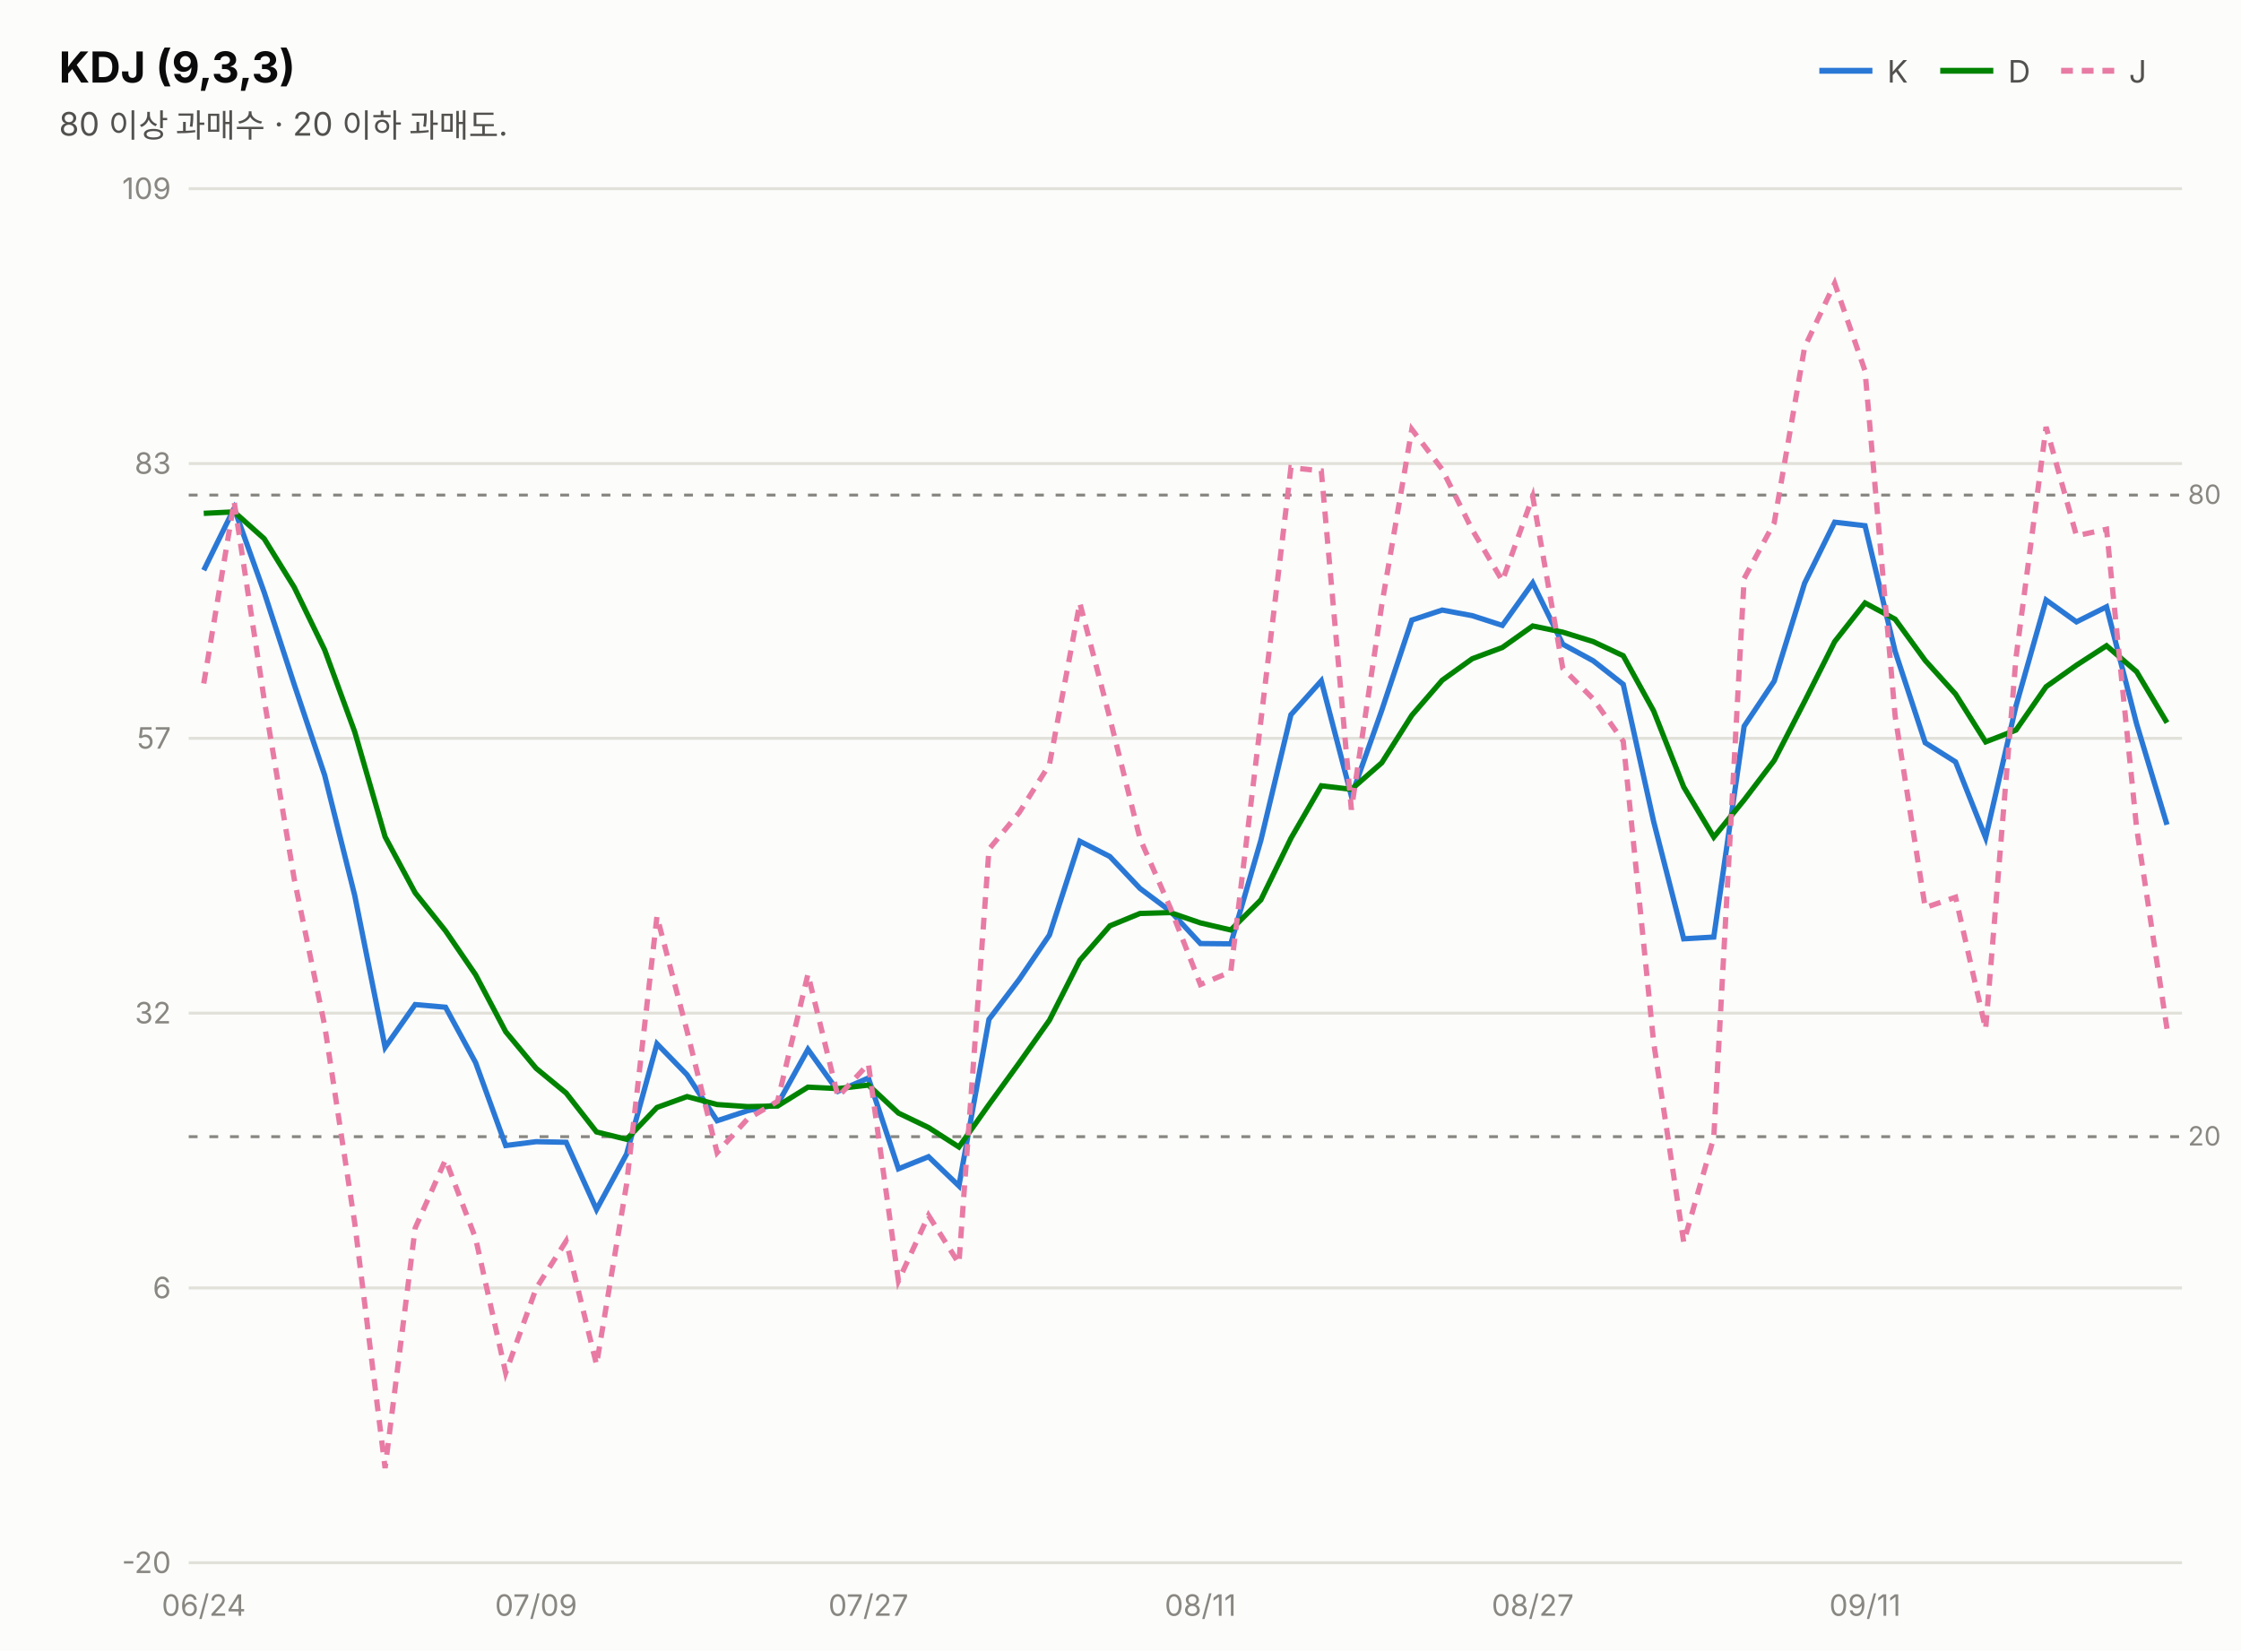
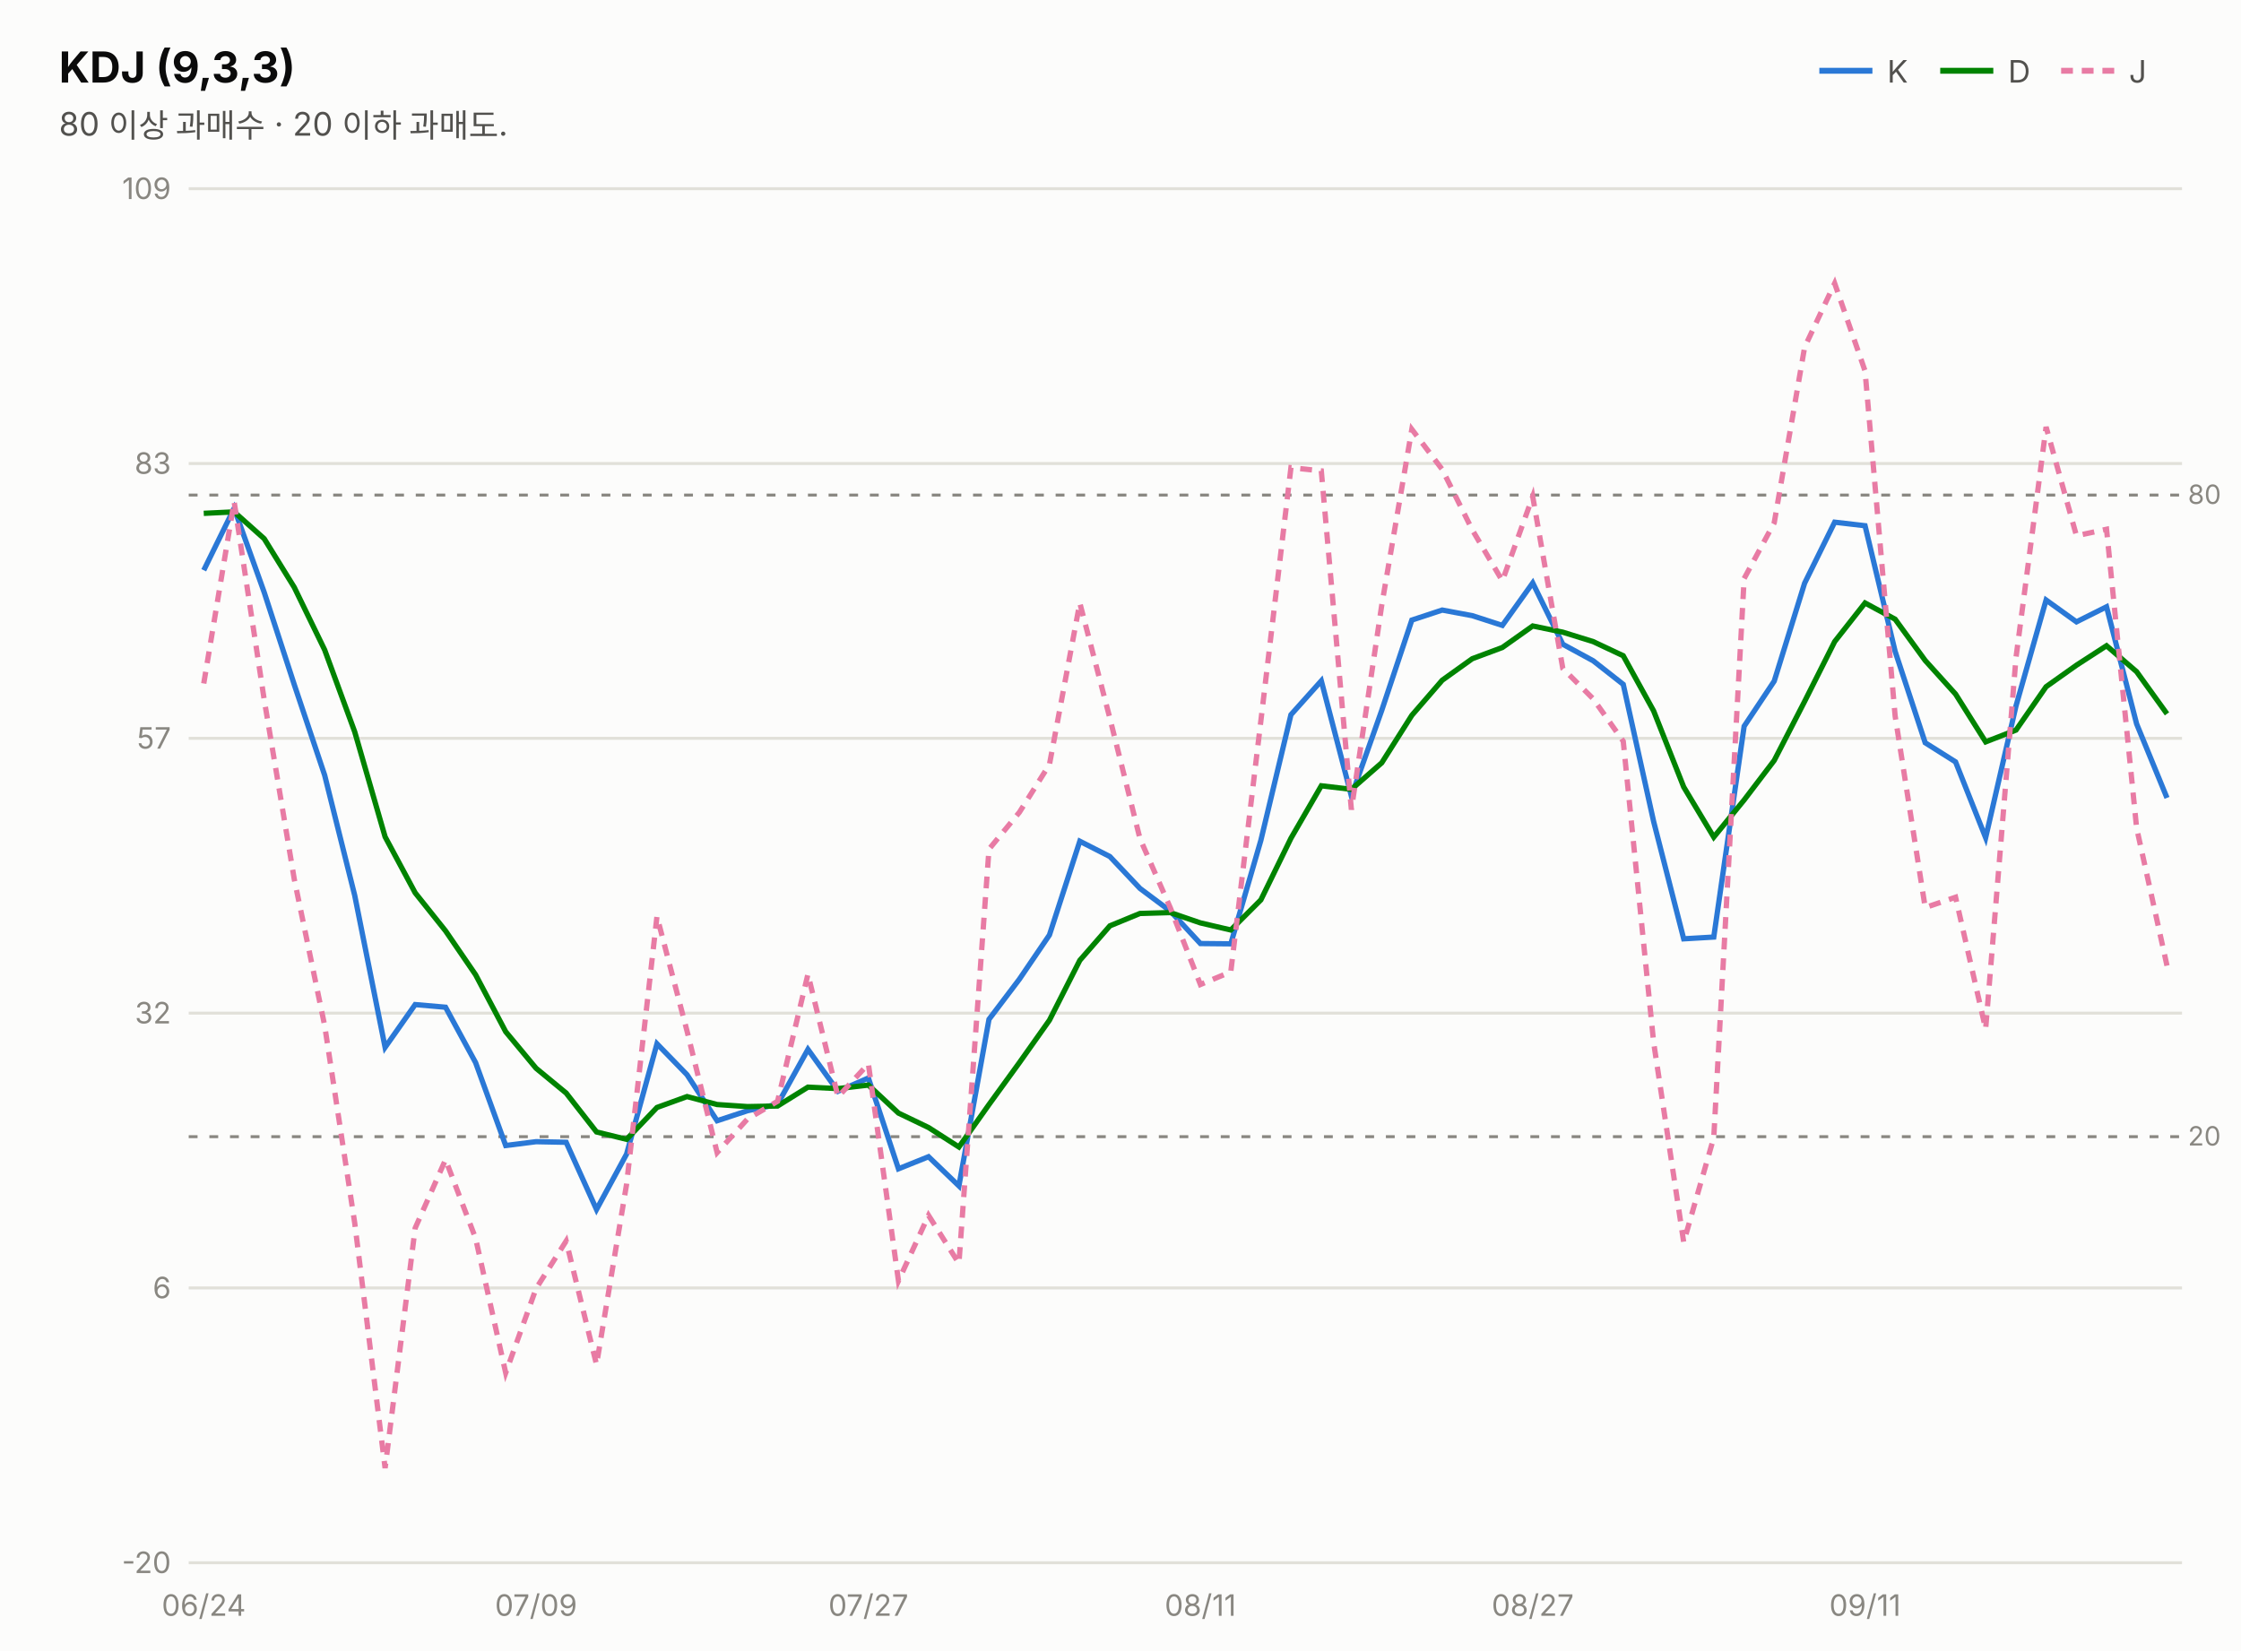
<svg xmlns="http://www.w3.org/2000/svg" width="760" height="560" viewBox="0 0 760 560" font-family="system-ui,-apple-system,&quot;Segoe UI&quot;,&quot;Malgun Gothic&quot;,&quot;Apple SD Gothic Neo&quot;,sans-serif">
  <rect width="760" height="560" fill="#fcfcfb" />
  <text x="20" y="28" font-size="14.5" font-weight="700" fill="#0b0b0b">KDJ (9,3,3)</text>
  <text x="20" y="46" font-size="11" fill="#52514e">80 이상 과매수 · 20 이하 과매도.</text>
  <line x1="617" y1="24" x2="635" y2="24" stroke="#2a78d6" stroke-width="2" />
  <text x="640" y="28" font-size="10.5" fill="#52514e">K</text>
  <line x1="658" y1="24" x2="676" y2="24" stroke="#008300" stroke-width="2" />
  <text x="681" y="28" font-size="10.5" fill="#52514e">D</text>
  <line x1="699" y1="24" x2="717" y2="24" stroke="#e87ba4" stroke-width="2" stroke-dasharray="4 3" />
  <text x="722" y="28" font-size="10.5" fill="#52514e">J</text>
  <line x1="64" y1="530.0" x2="740" y2="530.0" stroke="#e1e0d9" stroke-width="1" />
  <text x="58" y="533.5" font-size="10" fill="#898781" text-anchor="end" style="font-variant-numeric:tabular-nums">-20</text>
  <line x1="64" y1="436.8" x2="740" y2="436.8" stroke="#e1e0d9" stroke-width="1" />
  <text x="58" y="440.3" font-size="10" fill="#898781" text-anchor="end" style="font-variant-numeric:tabular-nums">6</text>
  <line x1="64" y1="343.6" x2="740" y2="343.6" stroke="#e1e0d9" stroke-width="1" />
  <text x="58" y="347.1" font-size="10" fill="#898781" text-anchor="end" style="font-variant-numeric:tabular-nums">32</text>
  <line x1="64" y1="250.4" x2="740" y2="250.4" stroke="#e1e0d9" stroke-width="1" />
  <text x="58" y="253.9" font-size="10" fill="#898781" text-anchor="end" style="font-variant-numeric:tabular-nums">57</text>
  <line x1="64" y1="157.2" x2="740" y2="157.2" stroke="#e1e0d9" stroke-width="1" />
  <text x="58" y="160.7" font-size="10" fill="#898781" text-anchor="end" style="font-variant-numeric:tabular-nums">83</text>
  <line x1="64" y1="64.0" x2="740" y2="64.0" stroke="#e1e0d9" stroke-width="1" />
  <text x="58" y="67.5" font-size="10" fill="#898781" text-anchor="end" style="font-variant-numeric:tabular-nums">109</text>
  <line x1="64" y1="167.9" x2="740" y2="167.9" stroke="#898781" stroke-width="1" stroke-dasharray="3 4" />
  <text x="742" y="170.9" font-size="9" fill="#898781">80</text>
  <line x1="64" y1="385.5" x2="740" y2="385.5" stroke="#898781" stroke-width="1" stroke-dasharray="3 4" />
  <text x="742" y="388.5" font-size="9" fill="#898781">20</text>
-   <path d="M69.1,193.4 L79.4,172.4 L89.6,200.9 L99.8,232.2 L110.1,262.9 L120.3,303.7 L130.6,355.2 L140.8,340.7 L151.1,341.6 L161.3,360.4 L171.5,388.5 L181.8,387.2 L192.0,387.4 L202.3,410.2 L212.5,391.4 L222.8,354.0 L233.0,364.5 L243.2,380.1 L253.5,376.7 L263.7,374.5 L274.0,355.9 L284.2,370.1 L294.5,365.6 L304.7,396.4 L314.9,392.3 L325.2,402.2 L335.4,345.7 L345.7,332.1 L355.9,317.1 L366.2,285.3 L376.4,290.5 L386.6,301.3 L396.9,309.0 L407.1,320.0 L417.4,320.1 L427.6,285.0 L437.8,242.4 L448.1,230.9 L458.3,270.0 L468.6,240.9 L478.8,210.3 L489.1,206.9 L499.3,208.8 L509.5,212.1 L519.8,197.7 L530.0,218.5 L540.3,224.1 L550.5,232.1 L560.8,278.6 L571.0,318.4 L581.2,317.8 L591.5,246.3 L601.7,231.0 L612.0,197.8 L622.2,177.1 L632.5,178.3 L642.7,220.9 L652.9,251.9 L663.2,258.4 L673.4,284.1 L683.7,239.4 L693.9,203.5 L704.2,210.9 L714.4,205.8 L724.6,245.5 L734.9,279.7" fill="none" stroke="#2a78d6" stroke-width="1.8" />
-   <path d="M69.1,174.1 L79.4,173.6 L89.6,182.7 L99.8,199.2 L110.1,220.4 L120.3,248.2 L130.6,283.8 L140.8,302.8 L151.1,315.7 L161.3,330.6 L171.5,349.9 L181.8,362.3 L192.0,370.7 L202.3,383.9 L212.5,386.4 L222.8,375.6 L233.0,371.9 L243.2,374.6 L253.5,375.3 L263.7,375.1 L274.0,368.7 L284.2,369.2 L294.5,368.0 L304.7,377.5 L314.9,382.4 L325.2,389.0 L335.4,374.6 L345.7,360.4 L355.9,346.0 L366.2,325.7 L376.4,314.0 L386.6,309.8 L396.9,309.5 L407.1,313.0 L417.4,315.4 L427.6,305.2 L437.8,284.3 L448.1,266.5 L458.3,267.7 L468.6,258.7 L478.8,242.6 L489.1,230.7 L499.3,223.4 L509.5,219.6 L519.8,212.3 L530.0,214.4 L540.3,217.6 L550.5,222.4 L560.8,241.1 L571.0,266.9 L581.2,283.9 L591.5,271.3 L601.7,257.9 L612.0,237.9 L622.2,217.6 L632.5,204.5 L642.7,210.0 L652.9,224.0 L663.2,235.4 L673.4,251.6 L683.7,247.6 L693.9,232.9 L704.2,225.6 L714.4,219.0 L724.6,227.8 L734.9,245.1" fill="none" stroke="#008300" stroke-width="1.8" />
-   <path d="M69.1,231.8 L79.4,170.1 L89.6,237.3 L99.8,298.2 L110.1,347.8 L120.3,414.8 L130.6,497.9 L140.8,416.5 L151.1,393.3 L161.3,420.0 L171.5,465.6 L181.8,437.0 L192.0,420.9 L202.3,462.8 L212.5,401.6 L222.8,310.8 L233.0,349.7 L243.2,390.9 L253.5,379.5 L263.7,373.5 L274.0,330.4 L284.2,372.0 L294.5,360.8 L304.7,434.4 L314.9,412.2 L325.2,428.5 L335.4,288.0 L345.7,275.5 L355.9,259.3 L366.2,204.5 L376.4,243.6 L386.6,284.4 L396.9,307.9 L407.1,333.9 L417.4,329.6 L427.6,244.5 L437.8,158.6 L448.1,159.7 L458.3,274.6 L468.6,205.2 L478.8,145.6 L489.1,159.2 L499.3,179.7 L509.5,197.0 L519.8,168.4 L530.0,226.7 L540.3,237.0 L550.5,251.4 L560.8,353.5 L571.0,421.3 L581.2,385.8 L591.5,196.2 L601.7,177.3 L612.0,117.8 L622.2,96.1 L632.5,125.8 L642.7,242.8 L652.9,307.8 L663.2,304.3 L673.4,349.0 L683.7,223.0 L693.9,144.8 L704.2,181.7 L714.4,179.5 L724.6,280.8 L734.9,348.9" fill="none" stroke="#e87ba4" stroke-width="1.8" stroke-dasharray="4 3" />
+   <path d="M69.1,193.4 L79.4,172.4 L89.6,200.9 L99.8,232.2 L110.1,262.9 L120.3,303.7 L130.6,355.2 L140.8,340.7 L151.1,341.6 L161.3,360.4 L171.5,388.5 L181.8,387.2 L192.0,387.4 L202.3,410.2 L212.5,391.4 L222.8,354.0 L233.0,364.5 L243.2,380.1 L253.5,376.7 L263.7,374.5 L274.0,355.9 L284.2,370.1 L294.5,365.6 L304.7,396.4 L314.9,392.3 L325.2,402.2 L335.4,345.7 L345.7,332.1 L355.9,317.1 L366.2,285.3 L376.4,290.5 L386.6,301.3 L396.9,309.0 L407.1,320.0 L417.4,320.1 L427.6,285.0 L437.8,242.4 L448.1,230.9 L458.3,270.0 L468.6,240.9 L478.8,210.3 L489.1,206.9 L499.3,208.8 L509.5,212.1 L519.8,197.7 L530.0,218.5 L540.3,224.1 L550.5,232.1 L560.8,278.6 L571.0,318.4 L581.2,317.8 L591.5,246.3 L601.7,231.0 L612.0,197.8 L622.2,177.1 L632.5,178.3 L642.7,220.9 L652.9,251.9 L663.2,258.4 L673.4,284.1 L683.7,239.4 L693.9,203.5 L704.2,210.9 L714.4,205.8 L724.6,245.5 L734.9,270.6" fill="none" stroke="#2a78d6" stroke-width="1.8" />
+   <path d="M69.1,174.1 L79.4,173.6 L89.6,182.7 L99.8,199.2 L110.1,220.4 L120.3,248.2 L130.6,283.8 L140.8,302.8 L151.1,315.7 L161.3,330.6 L171.5,349.9 L181.8,362.3 L192.0,370.7 L202.3,383.9 L212.5,386.4 L222.8,375.6 L233.0,371.9 L243.2,374.6 L253.5,375.3 L263.7,375.1 L274.0,368.7 L284.2,369.2 L294.5,368.0 L304.7,377.5 L314.9,382.4 L325.2,389.0 L335.4,374.6 L345.7,360.4 L355.9,346.0 L366.2,325.7 L376.4,314.0 L386.6,309.8 L396.9,309.5 L407.1,313.0 L417.4,315.4 L427.6,305.2 L437.8,284.3 L448.1,266.5 L458.3,267.7 L468.6,258.7 L478.8,242.6 L489.1,230.7 L499.3,223.4 L509.5,219.6 L519.8,212.3 L530.0,214.4 L540.3,217.6 L550.5,222.4 L560.8,241.1 L571.0,266.9 L581.2,283.9 L591.5,271.3 L601.7,257.9 L612.0,237.9 L622.2,217.6 L632.5,204.5 L642.7,210.0 L652.9,224.0 L663.2,235.4 L673.4,251.6 L683.7,247.6 L693.9,232.9 L704.2,225.6 L714.4,219.0 L724.6,227.8 L734.9,242.1" fill="none" stroke="#008300" stroke-width="1.8" />
+   <path d="M69.1,231.8 L79.4,170.1 L89.6,237.3 L99.8,298.2 L110.1,347.8 L120.3,414.8 L130.6,497.9 L140.8,416.5 L151.1,393.3 L161.3,420.0 L171.5,465.6 L181.8,437.0 L192.0,420.9 L202.3,462.8 L212.5,401.6 L222.8,310.8 L233.0,349.7 L243.2,390.9 L253.5,379.5 L263.7,373.5 L274.0,330.4 L284.2,372.0 L294.5,360.8 L304.7,434.4 L314.9,412.2 L325.2,428.5 L335.4,288.0 L345.7,275.5 L355.9,259.3 L366.2,204.5 L376.4,243.6 L386.6,284.4 L396.9,307.9 L407.1,333.9 L417.4,329.6 L427.6,244.5 L437.8,158.6 L448.1,159.7 L458.3,274.6 L468.6,205.2 L478.8,145.6 L489.1,159.2 L499.3,179.7 L509.5,197.0 L519.8,168.4 L530.0,226.7 L540.3,237.0 L550.5,251.4 L560.8,353.5 L571.0,421.3 L581.2,385.8 L591.5,196.2 L601.7,177.3 L612.0,117.8 L622.2,96.1 L632.5,125.8 L642.7,242.8 L652.9,307.8 L663.2,304.3 L673.4,349.0 L683.7,223.0 L693.9,144.8 L704.2,181.7 L714.4,179.5 L724.6,280.8 L734.9,327.5" fill="none" stroke="#e87ba4" stroke-width="1.8" stroke-dasharray="4 3" />
  <text x="69.1" y="548" font-size="10" fill="#898781" text-anchor="middle">06/24</text>
  <text x="181.8" y="548" font-size="10" fill="#898781" text-anchor="middle">07/09</text>
  <text x="294.5" y="548" font-size="10" fill="#898781" text-anchor="middle">07/27</text>
  <text x="407.1" y="548" font-size="10" fill="#898781" text-anchor="middle">08/11</text>
  <text x="519.8" y="548" font-size="10" fill="#898781" text-anchor="middle">08/27</text>
  <text x="632.5" y="548" font-size="10" fill="#898781" text-anchor="middle">09/11</text>
</svg>
